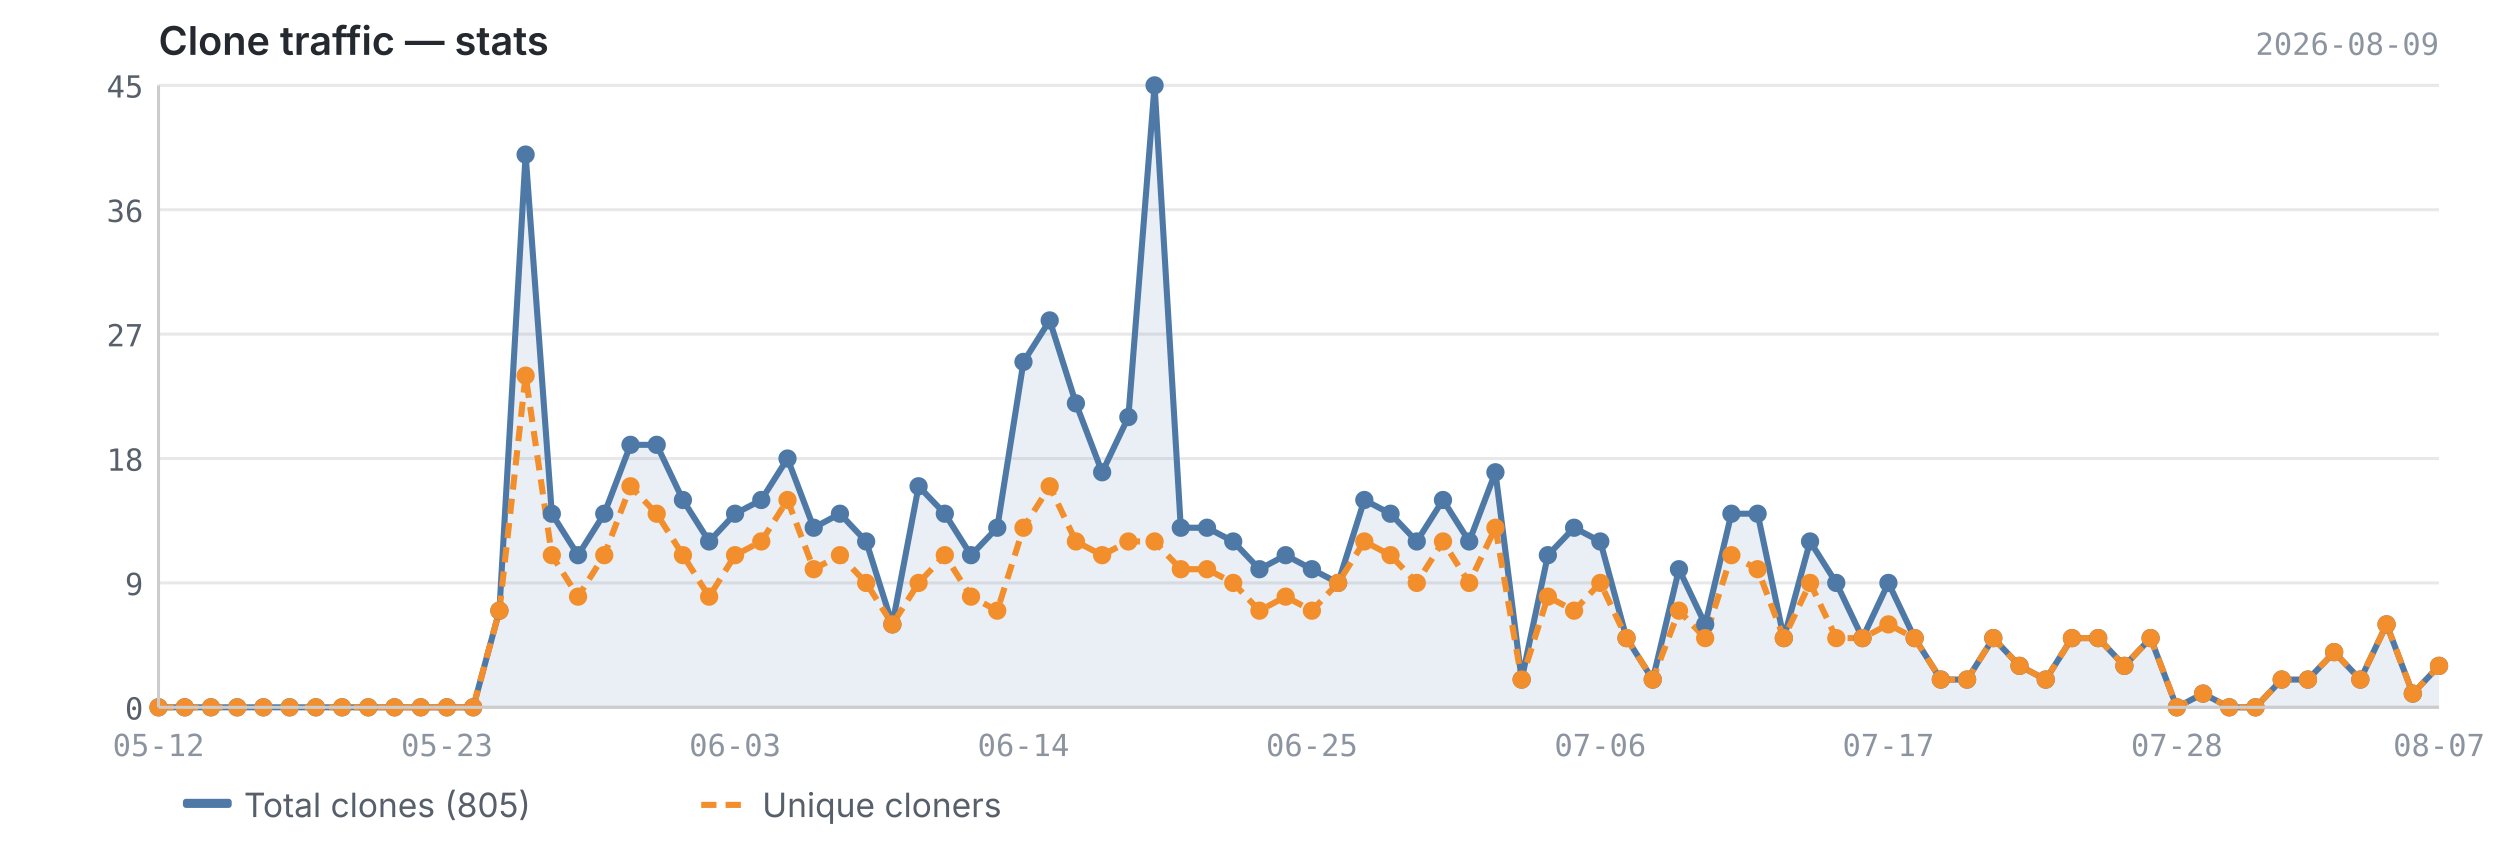
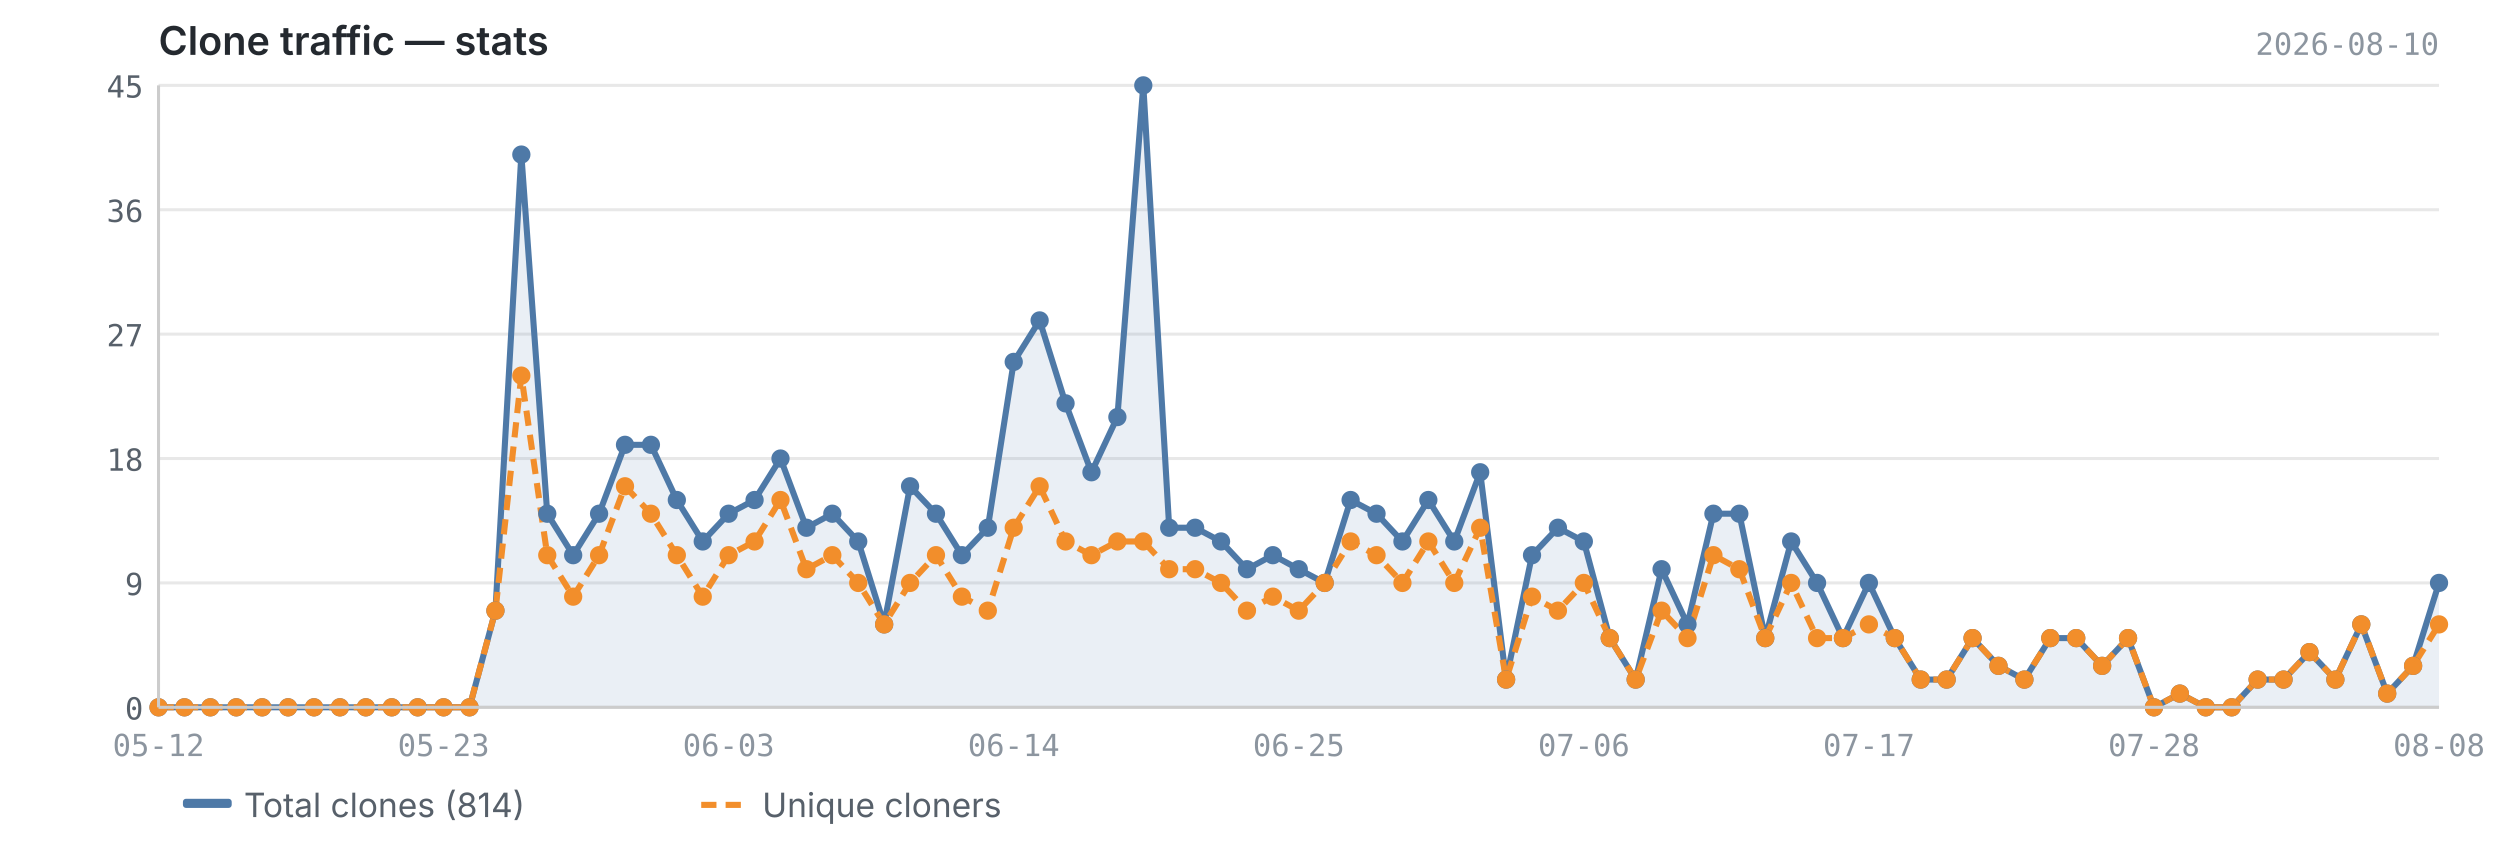
<svg xmlns="http://www.w3.org/2000/svg" viewBox="0 0 820 280" width="820" height="280">
  <text x="52" y="18" font-size="13" font-weight="600" fill="#24292f" font-family="-apple-system, BlinkMacSystemFont, 'Segoe UI', sans-serif">Clone traffic — stats</text>
-   <text x="800" y="18" font-size="10" fill="#8c959f" font-family="ui-monospace, SFMono-Regular, 'SF Mono', Menlo, monospace" text-anchor="end">2026-08-09</text>
+   <text x="800" y="18" font-size="10" fill="#8c959f" font-family="ui-monospace, SFMono-Regular, 'SF Mono', Menlo, monospace" text-anchor="end">2026-08-10</text>
  <line x1="52" y1="232.0" x2="800" y2="232.0" stroke="#e8e8e8" stroke-width="1" />
  <line x1="52" y1="191.2" x2="800" y2="191.2" stroke="#e8e8e8" stroke-width="1" />
  <line x1="52" y1="150.4" x2="800" y2="150.4" stroke="#e8e8e8" stroke-width="1" />
  <line x1="52" y1="109.6" x2="800" y2="109.6" stroke="#e8e8e8" stroke-width="1" />
  <line x1="52" y1="68.8" x2="800" y2="68.8" stroke="#e8e8e8" stroke-width="1" />
  <line x1="52" y1="28.0" x2="800" y2="28.0" stroke="#e8e8e8" stroke-width="1" />
-   <path d="M52.0,232.0 L52.0,232.0 L60.6,232.0 L69.2,232.0 L77.8,232.0 L86.4,232.0 L95.0,232.0 L103.6,232.0 L112.2,232.0 L120.8,232.0 L129.4,232.0 L138.0,232.0 L146.6,232.0 L155.2,232.0 L163.8,200.3 L172.4,50.7 L181.0,168.5 L189.6,182.1 L198.2,168.5 L206.8,145.9 L215.4,145.9 L224.0,164.0 L232.6,177.6 L241.1,168.5 L249.7,164.0 L258.3,150.4 L266.9,173.1 L275.5,168.5 L284.1,177.6 L292.7,204.8 L301.3,159.5 L309.9,168.5 L318.5,182.1 L327.1,173.1 L335.7,118.7 L344.3,105.1 L352.9,132.3 L361.5,154.9 L370.1,136.8 L378.7,28.0 L387.3,173.1 L395.9,173.1 L404.5,177.6 L413.1,186.7 L421.7,182.1 L430.3,186.7 L438.9,191.2 L447.5,164.0 L456.1,168.5 L464.7,177.6 L473.3,164.0 L481.9,177.6 L490.5,154.9 L499.1,222.9 L507.7,182.1 L516.3,173.1 L524.9,177.6 L533.5,209.3 L542.1,222.9 L550.7,186.7 L559.3,204.8 L567.9,168.5 L576.5,168.5 L585.1,209.3 L593.7,177.6 L602.3,191.2 L610.9,209.3 L619.4,191.2 L628.0,209.3 L636.6,222.9 L645.2,222.9 L653.8,209.3 L662.4,218.4 L671.0,222.9 L679.6,209.3 L688.2,209.3 L696.8,218.4 L705.4,209.3 L714.0,232.0 L722.6,227.5 L731.2,232.0 L739.8,232.0 L748.4,222.9 L757.0,222.9 L765.6,213.9 L774.2,222.9 L782.8,204.8 L791.4,227.5 L800.0,218.4 L800.0,232.0 L52.0,232.0Z" fill="#4e79a7" opacity="0.12" />
-   <polyline points="52.0,232.0 60.6,232.0 69.2,232.0 77.8,232.0 86.4,232.0 95.0,232.0 103.6,232.0 112.2,232.0 120.8,232.0 129.4,232.0 138.0,232.0 146.6,232.0 155.2,232.0 163.8,200.3 172.4,50.7 181.0,168.5 189.6,182.1 198.2,168.5 206.8,145.9 215.4,145.9 224.0,164.0 232.6,177.6 241.1,168.5 249.7,164.0 258.3,150.4 266.9,173.1 275.5,168.5 284.1,177.6 292.7,204.8 301.3,159.5 309.9,168.5 318.5,182.1 327.1,173.1 335.7,118.7 344.3,105.1 352.9,132.3 361.5,154.9 370.1,136.8 378.7,28.0 387.3,173.1 395.9,173.1 404.5,177.6 413.1,186.7 421.7,182.1 430.3,186.7 438.9,191.2 447.5,164.0 456.1,168.5 464.7,177.6 473.3,164.0 481.9,177.6 490.5,154.9 499.1,222.9 507.7,182.1 516.3,173.1 524.9,177.6 533.5,209.3 542.1,222.9 550.7,186.7 559.3,204.8 567.9,168.5 576.5,168.5 585.1,209.3 593.7,177.6 602.3,191.2 610.9,209.3 619.4,191.2 628.0,209.3 636.6,222.9 645.2,222.9 653.8,209.3 662.4,218.4 671.0,222.9 679.6,209.3 688.2,209.3 696.8,218.4 705.4,209.3 714.0,232.0 722.6,227.5 731.2,232.0 739.8,232.0 748.4,222.9 757.0,222.9 765.6,213.9 774.2,222.9 782.8,204.8 791.4,227.5 800.0,218.4" fill="none" stroke="#4e79a7" stroke-width="2" stroke-linejoin="round" />
-   <polyline points="52.0,232.0 60.6,232.0 69.2,232.0 77.8,232.0 86.4,232.0 95.0,232.0 103.6,232.0 112.2,232.0 120.8,232.0 129.4,232.0 138.0,232.0 146.6,232.0 155.2,232.0 163.8,200.3 172.4,123.2 181.0,182.1 189.6,195.7 198.2,182.1 206.8,159.5 215.4,168.5 224.0,182.1 232.6,195.7 241.1,182.1 249.7,177.6 258.3,164.0 266.9,186.7 275.5,182.1 284.1,191.2 292.7,204.8 301.3,191.2 309.9,182.1 318.5,195.7 327.1,200.3 335.7,173.1 344.3,159.5 352.9,177.6 361.5,182.1 370.1,177.6 378.7,177.6 387.3,186.7 395.9,186.7 404.5,191.2 413.1,200.3 421.7,195.7 430.3,200.3 438.9,191.2 447.5,177.6 456.1,182.1 464.7,191.2 473.3,177.6 481.9,191.2 490.5,173.1 499.1,222.9 507.7,195.7 516.3,200.3 524.9,191.2 533.5,209.3 542.1,222.9 550.7,200.3 559.3,209.3 567.9,182.1 576.5,186.7 585.1,209.3 593.7,191.2 602.3,209.3 610.9,209.3 619.4,204.8 628.0,209.3 636.6,222.9 645.2,222.9 653.8,209.3 662.4,218.4 671.0,222.9 679.6,209.3 688.2,209.3 696.8,218.4 705.4,209.3 714.0,232.0 722.6,227.5 731.2,232.0 739.8,232.0 748.4,222.9 757.0,222.9 765.6,213.9 774.2,222.9 782.8,204.8 791.4,227.5 800.0,218.4" fill="none" stroke="#f28e2b" stroke-width="2" stroke-linejoin="round" stroke-dasharray="5,3" />
+   <path d="M52.0,232.0 L52.0,232.0 L60.5,232.0 L69.0,232.0 L77.5,232.0 L86.0,232.0 L94.5,232.0 L103.0,232.0 L111.5,232.0 L120.0,232.0 L128.5,232.0 L137.0,232.0 L145.5,232.0 L154.0,232.0 L162.5,200.3 L171.0,50.7 L179.5,168.5 L188.0,182.1 L196.5,168.5 L205.0,145.9 L213.5,145.9 L222.0,164.0 L230.5,177.6 L239.0,168.5 L247.5,164.0 L256.0,150.4 L264.5,173.1 L273.0,168.5 L281.5,177.6 L290.0,204.8 L298.5,159.5 L307.0,168.5 L315.5,182.1 L324.0,173.1 L332.5,118.7 L341.0,105.1 L349.5,132.3 L358.0,154.9 L366.5,136.8 L375.0,28.0 L383.5,173.1 L392.0,173.1 L400.5,177.6 L409.0,186.7 L417.5,182.1 L426.0,186.7 L434.5,191.2 L443.0,164.0 L451.5,168.5 L460.0,177.6 L468.5,164.0 L477.0,177.6 L485.5,154.9 L494.0,222.9 L502.5,182.1 L511.0,173.1 L519.5,177.6 L528.0,209.3 L536.5,222.9 L545.0,186.7 L553.5,204.8 L562.0,168.5 L570.5,168.5 L579.0,209.3 L587.5,177.6 L596.0,191.2 L604.5,209.3 L613.0,191.2 L621.5,209.3 L630.0,222.9 L638.5,222.9 L647.0,209.3 L655.5,218.4 L664.0,222.9 L672.5,209.3 L681.0,209.3 L689.5,218.4 L698.0,209.3 L706.5,232.0 L715.0,227.5 L723.5,232.0 L732.0,232.0 L740.5,222.9 L749.0,222.9 L757.5,213.9 L766.0,222.9 L774.5,204.8 L783.0,227.5 L791.5,218.4 L800.0,191.2 L800.0,232.0 L52.0,232.0Z" fill="#4e79a7" opacity="0.12" />
+   <polyline points="52.0,232.0 60.5,232.0 69.0,232.0 77.5,232.0 86.0,232.0 94.5,232.0 103.0,232.0 111.5,232.0 120.0,232.0 128.5,232.0 137.0,232.0 145.5,232.0 154.0,232.0 162.5,200.3 171.0,50.7 179.5,168.5 188.0,182.1 196.5,168.5 205.0,145.9 213.5,145.9 222.0,164.0 230.5,177.6 239.0,168.5 247.5,164.0 256.0,150.4 264.5,173.1 273.0,168.5 281.5,177.6 290.0,204.8 298.5,159.5 307.0,168.5 315.5,182.1 324.0,173.1 332.5,118.7 341.0,105.1 349.5,132.3 358.0,154.9 366.5,136.8 375.0,28.0 383.5,173.1 392.0,173.1 400.5,177.6 409.0,186.7 417.5,182.1 426.0,186.7 434.5,191.2 443.0,164.0 451.5,168.5 460.0,177.6 468.5,164.0 477.0,177.6 485.5,154.9 494.0,222.9 502.5,182.1 511.0,173.1 519.5,177.6 528.0,209.3 536.5,222.9 545.0,186.7 553.5,204.8 562.0,168.5 570.5,168.5 579.0,209.3 587.5,177.6 596.0,191.2 604.5,209.3 613.0,191.2 621.5,209.3 630.0,222.9 638.5,222.9 647.0,209.3 655.5,218.4 664.0,222.9 672.5,209.3 681.0,209.3 689.5,218.4 698.0,209.3 706.5,232.0 715.0,227.5 723.5,232.0 732.0,232.0 740.5,222.9 749.0,222.9 757.5,213.9 766.0,222.9 774.5,204.8 783.0,227.5 791.5,218.4 800.0,191.2" fill="none" stroke="#4e79a7" stroke-width="2" stroke-linejoin="round" />
+   <polyline points="52.0,232.0 60.5,232.0 69.0,232.0 77.5,232.0 86.0,232.0 94.5,232.0 103.0,232.0 111.5,232.0 120.0,232.0 128.5,232.0 137.0,232.0 145.5,232.0 154.0,232.0 162.5,200.3 171.0,123.2 179.5,182.1 188.0,195.7 196.5,182.1 205.0,159.5 213.5,168.5 222.0,182.1 230.5,195.7 239.0,182.1 247.5,177.6 256.0,164.0 264.5,186.7 273.0,182.1 281.5,191.2 290.0,204.8 298.5,191.2 307.0,182.1 315.5,195.7 324.0,200.3 332.5,173.1 341.0,159.5 349.5,177.6 358.0,182.1 366.5,177.6 375.0,177.6 383.5,186.7 392.0,186.7 400.5,191.2 409.0,200.3 417.5,195.7 426.0,200.3 434.5,191.2 443.0,177.6 451.5,182.1 460.0,191.2 468.5,177.6 477.0,191.2 485.5,173.1 494.0,222.9 502.5,195.7 511.0,200.3 519.5,191.2 528.0,209.3 536.5,222.9 545.0,200.3 553.5,209.3 562.0,182.1 570.5,186.7 579.0,209.3 587.5,191.2 596.0,209.3 604.5,209.3 613.0,204.8 621.5,209.3 630.0,222.9 638.5,222.9 647.0,209.3 655.5,218.4 664.0,222.9 672.5,209.3 681.0,209.3 689.5,218.4 698.0,209.3 706.5,232.0 715.0,227.5 723.5,232.0 732.0,232.0 740.5,222.9 749.0,222.9 757.5,213.9 766.0,222.9 774.5,204.8 783.0,227.5 791.5,218.4 800.0,204.8" fill="none" stroke="#f28e2b" stroke-width="2" stroke-linejoin="round" stroke-dasharray="5,3" />
  <circle cx="52.0" cy="232.0" r="3" fill="#4e79a7" />
-   <circle cx="60.6" cy="232.0" r="3" fill="#4e79a7" />
-   <circle cx="69.2" cy="232.0" r="3" fill="#4e79a7" />
-   <circle cx="77.8" cy="232.0" r="3" fill="#4e79a7" />
-   <circle cx="86.4" cy="232.0" r="3" fill="#4e79a7" />
-   <circle cx="95.0" cy="232.0" r="3" fill="#4e79a7" />
-   <circle cx="103.6" cy="232.0" r="3" fill="#4e79a7" />
-   <circle cx="112.2" cy="232.0" r="3" fill="#4e79a7" />
-   <circle cx="120.8" cy="232.0" r="3" fill="#4e79a7" />
-   <circle cx="129.4" cy="232.0" r="3" fill="#4e79a7" />
-   <circle cx="138.0" cy="232.0" r="3" fill="#4e79a7" />
-   <circle cx="146.6" cy="232.0" r="3" fill="#4e79a7" />
-   <circle cx="155.2" cy="232.0" r="3" fill="#4e79a7" />
-   <circle cx="163.8" cy="200.3" r="3" fill="#4e79a7" />
-   <circle cx="172.4" cy="50.7" r="3" fill="#4e79a7" />
-   <circle cx="181.0" cy="168.5" r="3" fill="#4e79a7" />
-   <circle cx="189.6" cy="182.1" r="3" fill="#4e79a7" />
-   <circle cx="198.2" cy="168.5" r="3" fill="#4e79a7" />
-   <circle cx="206.8" cy="145.9" r="3" fill="#4e79a7" />
-   <circle cx="215.4" cy="145.9" r="3" fill="#4e79a7" />
-   <circle cx="224.0" cy="164.0" r="3" fill="#4e79a7" />
-   <circle cx="232.6" cy="177.6" r="3" fill="#4e79a7" />
-   <circle cx="241.1" cy="168.5" r="3" fill="#4e79a7" />
-   <circle cx="249.7" cy="164.0" r="3" fill="#4e79a7" />
-   <circle cx="258.3" cy="150.4" r="3" fill="#4e79a7" />
-   <circle cx="266.9" cy="173.1" r="3" fill="#4e79a7" />
-   <circle cx="275.5" cy="168.5" r="3" fill="#4e79a7" />
-   <circle cx="284.1" cy="177.6" r="3" fill="#4e79a7" />
-   <circle cx="292.7" cy="204.8" r="3" fill="#4e79a7" />
-   <circle cx="301.3" cy="159.5" r="3" fill="#4e79a7" />
-   <circle cx="309.9" cy="168.5" r="3" fill="#4e79a7" />
-   <circle cx="318.5" cy="182.1" r="3" fill="#4e79a7" />
-   <circle cx="327.1" cy="173.1" r="3" fill="#4e79a7" />
-   <circle cx="335.7" cy="118.7" r="3" fill="#4e79a7" />
-   <circle cx="344.3" cy="105.1" r="3" fill="#4e79a7" />
-   <circle cx="352.9" cy="132.3" r="3" fill="#4e79a7" />
-   <circle cx="361.5" cy="154.9" r="3" fill="#4e79a7" />
-   <circle cx="370.1" cy="136.8" r="3" fill="#4e79a7" />
-   <circle cx="378.7" cy="28.0" r="3" fill="#4e79a7" />
-   <circle cx="387.3" cy="173.1" r="3" fill="#4e79a7" />
-   <circle cx="395.9" cy="173.1" r="3" fill="#4e79a7" />
-   <circle cx="404.5" cy="177.6" r="3" fill="#4e79a7" />
-   <circle cx="413.1" cy="186.7" r="3" fill="#4e79a7" />
-   <circle cx="421.7" cy="182.1" r="3" fill="#4e79a7" />
-   <circle cx="430.3" cy="186.7" r="3" fill="#4e79a7" />
-   <circle cx="438.9" cy="191.2" r="3" fill="#4e79a7" />
-   <circle cx="447.5" cy="164.0" r="3" fill="#4e79a7" />
-   <circle cx="456.1" cy="168.5" r="3" fill="#4e79a7" />
-   <circle cx="464.7" cy="177.6" r="3" fill="#4e79a7" />
-   <circle cx="473.3" cy="164.0" r="3" fill="#4e79a7" />
-   <circle cx="481.9" cy="177.6" r="3" fill="#4e79a7" />
-   <circle cx="490.5" cy="154.9" r="3" fill="#4e79a7" />
-   <circle cx="499.1" cy="222.9" r="3" fill="#4e79a7" />
-   <circle cx="507.7" cy="182.1" r="3" fill="#4e79a7" />
-   <circle cx="516.3" cy="173.1" r="3" fill="#4e79a7" />
-   <circle cx="524.9" cy="177.6" r="3" fill="#4e79a7" />
-   <circle cx="533.5" cy="209.3" r="3" fill="#4e79a7" />
-   <circle cx="542.1" cy="222.9" r="3" fill="#4e79a7" />
-   <circle cx="550.7" cy="186.7" r="3" fill="#4e79a7" />
-   <circle cx="559.3" cy="204.8" r="3" fill="#4e79a7" />
-   <circle cx="567.9" cy="168.5" r="3" fill="#4e79a7" />
-   <circle cx="576.5" cy="168.5" r="3" fill="#4e79a7" />
-   <circle cx="585.1" cy="209.3" r="3" fill="#4e79a7" />
-   <circle cx="593.7" cy="177.6" r="3" fill="#4e79a7" />
-   <circle cx="602.3" cy="191.2" r="3" fill="#4e79a7" />
-   <circle cx="610.9" cy="209.3" r="3" fill="#4e79a7" />
-   <circle cx="619.4" cy="191.2" r="3" fill="#4e79a7" />
-   <circle cx="628.0" cy="209.3" r="3" fill="#4e79a7" />
-   <circle cx="636.6" cy="222.9" r="3" fill="#4e79a7" />
-   <circle cx="645.2" cy="222.9" r="3" fill="#4e79a7" />
-   <circle cx="653.8" cy="209.3" r="3" fill="#4e79a7" />
-   <circle cx="662.4" cy="218.4" r="3" fill="#4e79a7" />
-   <circle cx="671.0" cy="222.9" r="3" fill="#4e79a7" />
-   <circle cx="679.6" cy="209.3" r="3" fill="#4e79a7" />
-   <circle cx="688.2" cy="209.3" r="3" fill="#4e79a7" />
-   <circle cx="696.8" cy="218.4" r="3" fill="#4e79a7" />
-   <circle cx="705.4" cy="209.3" r="3" fill="#4e79a7" />
-   <circle cx="714.0" cy="232.0" r="3" fill="#4e79a7" />
-   <circle cx="722.6" cy="227.5" r="3" fill="#4e79a7" />
-   <circle cx="731.2" cy="232.0" r="3" fill="#4e79a7" />
-   <circle cx="739.8" cy="232.0" r="3" fill="#4e79a7" />
-   <circle cx="748.4" cy="222.9" r="3" fill="#4e79a7" />
-   <circle cx="757.0" cy="222.9" r="3" fill="#4e79a7" />
-   <circle cx="765.6" cy="213.9" r="3" fill="#4e79a7" />
-   <circle cx="774.2" cy="222.9" r="3" fill="#4e79a7" />
-   <circle cx="782.8" cy="204.8" r="3" fill="#4e79a7" />
-   <circle cx="791.4" cy="227.5" r="3" fill="#4e79a7" />
-   <circle cx="800.0" cy="218.4" r="3" fill="#4e79a7" />
+   <circle cx="60.5" cy="232.0" r="3" fill="#4e79a7" />
+   <circle cx="69.0" cy="232.0" r="3" fill="#4e79a7" />
+   <circle cx="77.5" cy="232.0" r="3" fill="#4e79a7" />
+   <circle cx="86.0" cy="232.0" r="3" fill="#4e79a7" />
+   <circle cx="94.5" cy="232.0" r="3" fill="#4e79a7" />
+   <circle cx="103.0" cy="232.0" r="3" fill="#4e79a7" />
+   <circle cx="111.5" cy="232.0" r="3" fill="#4e79a7" />
+   <circle cx="120.0" cy="232.0" r="3" fill="#4e79a7" />
+   <circle cx="128.5" cy="232.0" r="3" fill="#4e79a7" />
+   <circle cx="137.0" cy="232.0" r="3" fill="#4e79a7" />
+   <circle cx="145.5" cy="232.0" r="3" fill="#4e79a7" />
+   <circle cx="154.0" cy="232.0" r="3" fill="#4e79a7" />
+   <circle cx="162.5" cy="200.3" r="3" fill="#4e79a7" />
+   <circle cx="171.0" cy="50.7" r="3" fill="#4e79a7" />
+   <circle cx="179.5" cy="168.5" r="3" fill="#4e79a7" />
+   <circle cx="188.0" cy="182.1" r="3" fill="#4e79a7" />
+   <circle cx="196.5" cy="168.5" r="3" fill="#4e79a7" />
+   <circle cx="205.0" cy="145.9" r="3" fill="#4e79a7" />
+   <circle cx="213.5" cy="145.9" r="3" fill="#4e79a7" />
+   <circle cx="222.0" cy="164.0" r="3" fill="#4e79a7" />
+   <circle cx="230.5" cy="177.6" r="3" fill="#4e79a7" />
+   <circle cx="239.0" cy="168.5" r="3" fill="#4e79a7" />
+   <circle cx="247.5" cy="164.0" r="3" fill="#4e79a7" />
+   <circle cx="256.0" cy="150.4" r="3" fill="#4e79a7" />
+   <circle cx="264.5" cy="173.1" r="3" fill="#4e79a7" />
+   <circle cx="273.0" cy="168.5" r="3" fill="#4e79a7" />
+   <circle cx="281.5" cy="177.6" r="3" fill="#4e79a7" />
+   <circle cx="290.0" cy="204.8" r="3" fill="#4e79a7" />
+   <circle cx="298.5" cy="159.5" r="3" fill="#4e79a7" />
+   <circle cx="307.0" cy="168.5" r="3" fill="#4e79a7" />
+   <circle cx="315.5" cy="182.1" r="3" fill="#4e79a7" />
+   <circle cx="324.0" cy="173.1" r="3" fill="#4e79a7" />
+   <circle cx="332.5" cy="118.7" r="3" fill="#4e79a7" />
+   <circle cx="341.0" cy="105.1" r="3" fill="#4e79a7" />
+   <circle cx="349.5" cy="132.3" r="3" fill="#4e79a7" />
+   <circle cx="358.0" cy="154.9" r="3" fill="#4e79a7" />
+   <circle cx="366.5" cy="136.8" r="3" fill="#4e79a7" />
+   <circle cx="375.0" cy="28.0" r="3" fill="#4e79a7" />
+   <circle cx="383.5" cy="173.1" r="3" fill="#4e79a7" />
+   <circle cx="392.0" cy="173.1" r="3" fill="#4e79a7" />
+   <circle cx="400.5" cy="177.6" r="3" fill="#4e79a7" />
+   <circle cx="409.0" cy="186.7" r="3" fill="#4e79a7" />
+   <circle cx="417.5" cy="182.1" r="3" fill="#4e79a7" />
+   <circle cx="426.0" cy="186.7" r="3" fill="#4e79a7" />
+   <circle cx="434.5" cy="191.2" r="3" fill="#4e79a7" />
+   <circle cx="443.0" cy="164.0" r="3" fill="#4e79a7" />
+   <circle cx="451.5" cy="168.5" r="3" fill="#4e79a7" />
+   <circle cx="460.0" cy="177.6" r="3" fill="#4e79a7" />
+   <circle cx="468.5" cy="164.0" r="3" fill="#4e79a7" />
+   <circle cx="477.0" cy="177.6" r="3" fill="#4e79a7" />
+   <circle cx="485.5" cy="154.9" r="3" fill="#4e79a7" />
+   <circle cx="494.0" cy="222.9" r="3" fill="#4e79a7" />
+   <circle cx="502.5" cy="182.1" r="3" fill="#4e79a7" />
+   <circle cx="511.0" cy="173.1" r="3" fill="#4e79a7" />
+   <circle cx="519.5" cy="177.6" r="3" fill="#4e79a7" />
+   <circle cx="528.0" cy="209.3" r="3" fill="#4e79a7" />
+   <circle cx="536.5" cy="222.9" r="3" fill="#4e79a7" />
+   <circle cx="545.0" cy="186.7" r="3" fill="#4e79a7" />
+   <circle cx="553.5" cy="204.8" r="3" fill="#4e79a7" />
+   <circle cx="562.0" cy="168.5" r="3" fill="#4e79a7" />
+   <circle cx="570.5" cy="168.5" r="3" fill="#4e79a7" />
+   <circle cx="579.0" cy="209.3" r="3" fill="#4e79a7" />
+   <circle cx="587.5" cy="177.6" r="3" fill="#4e79a7" />
+   <circle cx="596.0" cy="191.2" r="3" fill="#4e79a7" />
+   <circle cx="604.5" cy="209.3" r="3" fill="#4e79a7" />
+   <circle cx="613.0" cy="191.2" r="3" fill="#4e79a7" />
+   <circle cx="621.5" cy="209.3" r="3" fill="#4e79a7" />
+   <circle cx="630.0" cy="222.9" r="3" fill="#4e79a7" />
+   <circle cx="638.5" cy="222.9" r="3" fill="#4e79a7" />
+   <circle cx="647.0" cy="209.3" r="3" fill="#4e79a7" />
+   <circle cx="655.5" cy="218.4" r="3" fill="#4e79a7" />
+   <circle cx="664.0" cy="222.9" r="3" fill="#4e79a7" />
+   <circle cx="672.5" cy="209.3" r="3" fill="#4e79a7" />
+   <circle cx="681.0" cy="209.3" r="3" fill="#4e79a7" />
+   <circle cx="689.5" cy="218.4" r="3" fill="#4e79a7" />
+   <circle cx="698.0" cy="209.3" r="3" fill="#4e79a7" />
+   <circle cx="706.5" cy="232.0" r="3" fill="#4e79a7" />
+   <circle cx="715.0" cy="227.5" r="3" fill="#4e79a7" />
+   <circle cx="723.5" cy="232.0" r="3" fill="#4e79a7" />
+   <circle cx="732.0" cy="232.0" r="3" fill="#4e79a7" />
+   <circle cx="740.5" cy="222.9" r="3" fill="#4e79a7" />
+   <circle cx="749.0" cy="222.9" r="3" fill="#4e79a7" />
+   <circle cx="757.5" cy="213.9" r="3" fill="#4e79a7" />
+   <circle cx="766.0" cy="222.9" r="3" fill="#4e79a7" />
+   <circle cx="774.5" cy="204.8" r="3" fill="#4e79a7" />
+   <circle cx="783.0" cy="227.5" r="3" fill="#4e79a7" />
+   <circle cx="791.5" cy="218.4" r="3" fill="#4e79a7" />
+   <circle cx="800.0" cy="191.2" r="3" fill="#4e79a7" />
  <circle cx="52.0" cy="232.0" r="3" fill="#f28e2b" />
-   <circle cx="60.6" cy="232.0" r="3" fill="#f28e2b" />
-   <circle cx="69.2" cy="232.0" r="3" fill="#f28e2b" />
-   <circle cx="77.8" cy="232.0" r="3" fill="#f28e2b" />
-   <circle cx="86.4" cy="232.0" r="3" fill="#f28e2b" />
-   <circle cx="95.0" cy="232.0" r="3" fill="#f28e2b" />
-   <circle cx="103.6" cy="232.0" r="3" fill="#f28e2b" />
-   <circle cx="112.2" cy="232.0" r="3" fill="#f28e2b" />
-   <circle cx="120.8" cy="232.0" r="3" fill="#f28e2b" />
-   <circle cx="129.4" cy="232.0" r="3" fill="#f28e2b" />
-   <circle cx="138.0" cy="232.0" r="3" fill="#f28e2b" />
-   <circle cx="146.6" cy="232.0" r="3" fill="#f28e2b" />
-   <circle cx="155.2" cy="232.0" r="3" fill="#f28e2b" />
-   <circle cx="163.8" cy="200.3" r="3" fill="#f28e2b" />
-   <circle cx="172.4" cy="123.2" r="3" fill="#f28e2b" />
-   <circle cx="181.0" cy="182.1" r="3" fill="#f28e2b" />
-   <circle cx="189.6" cy="195.7" r="3" fill="#f28e2b" />
-   <circle cx="198.2" cy="182.1" r="3" fill="#f28e2b" />
-   <circle cx="206.8" cy="159.5" r="3" fill="#f28e2b" />
-   <circle cx="215.4" cy="168.5" r="3" fill="#f28e2b" />
-   <circle cx="224.0" cy="182.1" r="3" fill="#f28e2b" />
-   <circle cx="232.6" cy="195.7" r="3" fill="#f28e2b" />
-   <circle cx="241.1" cy="182.1" r="3" fill="#f28e2b" />
-   <circle cx="249.7" cy="177.6" r="3" fill="#f28e2b" />
-   <circle cx="258.3" cy="164.0" r="3" fill="#f28e2b" />
-   <circle cx="266.9" cy="186.7" r="3" fill="#f28e2b" />
-   <circle cx="275.5" cy="182.1" r="3" fill="#f28e2b" />
-   <circle cx="284.1" cy="191.2" r="3" fill="#f28e2b" />
-   <circle cx="292.7" cy="204.8" r="3" fill="#f28e2b" />
-   <circle cx="301.3" cy="191.2" r="3" fill="#f28e2b" />
-   <circle cx="309.9" cy="182.1" r="3" fill="#f28e2b" />
-   <circle cx="318.5" cy="195.7" r="3" fill="#f28e2b" />
-   <circle cx="327.1" cy="200.3" r="3" fill="#f28e2b" />
-   <circle cx="335.7" cy="173.1" r="3" fill="#f28e2b" />
-   <circle cx="344.3" cy="159.5" r="3" fill="#f28e2b" />
-   <circle cx="352.9" cy="177.6" r="3" fill="#f28e2b" />
-   <circle cx="361.5" cy="182.1" r="3" fill="#f28e2b" />
-   <circle cx="370.1" cy="177.6" r="3" fill="#f28e2b" />
-   <circle cx="378.7" cy="177.6" r="3" fill="#f28e2b" />
-   <circle cx="387.3" cy="186.7" r="3" fill="#f28e2b" />
-   <circle cx="395.9" cy="186.7" r="3" fill="#f28e2b" />
-   <circle cx="404.5" cy="191.2" r="3" fill="#f28e2b" />
-   <circle cx="413.1" cy="200.3" r="3" fill="#f28e2b" />
-   <circle cx="421.7" cy="195.7" r="3" fill="#f28e2b" />
-   <circle cx="430.3" cy="200.3" r="3" fill="#f28e2b" />
-   <circle cx="438.9" cy="191.2" r="3" fill="#f28e2b" />
-   <circle cx="447.5" cy="177.6" r="3" fill="#f28e2b" />
-   <circle cx="456.1" cy="182.1" r="3" fill="#f28e2b" />
-   <circle cx="464.7" cy="191.2" r="3" fill="#f28e2b" />
-   <circle cx="473.3" cy="177.6" r="3" fill="#f28e2b" />
-   <circle cx="481.9" cy="191.2" r="3" fill="#f28e2b" />
-   <circle cx="490.5" cy="173.1" r="3" fill="#f28e2b" />
-   <circle cx="499.1" cy="222.9" r="3" fill="#f28e2b" />
-   <circle cx="507.7" cy="195.7" r="3" fill="#f28e2b" />
-   <circle cx="516.3" cy="200.3" r="3" fill="#f28e2b" />
-   <circle cx="524.9" cy="191.2" r="3" fill="#f28e2b" />
-   <circle cx="533.5" cy="209.3" r="3" fill="#f28e2b" />
-   <circle cx="542.1" cy="222.9" r="3" fill="#f28e2b" />
-   <circle cx="550.7" cy="200.3" r="3" fill="#f28e2b" />
-   <circle cx="559.3" cy="209.3" r="3" fill="#f28e2b" />
-   <circle cx="567.9" cy="182.1" r="3" fill="#f28e2b" />
-   <circle cx="576.5" cy="186.7" r="3" fill="#f28e2b" />
-   <circle cx="585.1" cy="209.3" r="3" fill="#f28e2b" />
-   <circle cx="593.7" cy="191.2" r="3" fill="#f28e2b" />
-   <circle cx="602.3" cy="209.3" r="3" fill="#f28e2b" />
-   <circle cx="610.9" cy="209.3" r="3" fill="#f28e2b" />
-   <circle cx="619.4" cy="204.8" r="3" fill="#f28e2b" />
-   <circle cx="628.0" cy="209.3" r="3" fill="#f28e2b" />
-   <circle cx="636.6" cy="222.9" r="3" fill="#f28e2b" />
-   <circle cx="645.2" cy="222.9" r="3" fill="#f28e2b" />
-   <circle cx="653.8" cy="209.3" r="3" fill="#f28e2b" />
-   <circle cx="662.4" cy="218.4" r="3" fill="#f28e2b" />
-   <circle cx="671.0" cy="222.9" r="3" fill="#f28e2b" />
-   <circle cx="679.6" cy="209.3" r="3" fill="#f28e2b" />
-   <circle cx="688.2" cy="209.3" r="3" fill="#f28e2b" />
-   <circle cx="696.8" cy="218.4" r="3" fill="#f28e2b" />
-   <circle cx="705.4" cy="209.3" r="3" fill="#f28e2b" />
-   <circle cx="714.0" cy="232.0" r="3" fill="#f28e2b" />
-   <circle cx="722.6" cy="227.5" r="3" fill="#f28e2b" />
-   <circle cx="731.2" cy="232.0" r="3" fill="#f28e2b" />
-   <circle cx="739.8" cy="232.0" r="3" fill="#f28e2b" />
-   <circle cx="748.4" cy="222.9" r="3" fill="#f28e2b" />
-   <circle cx="757.0" cy="222.9" r="3" fill="#f28e2b" />
-   <circle cx="765.6" cy="213.9" r="3" fill="#f28e2b" />
-   <circle cx="774.2" cy="222.9" r="3" fill="#f28e2b" />
-   <circle cx="782.8" cy="204.8" r="3" fill="#f28e2b" />
-   <circle cx="791.4" cy="227.5" r="3" fill="#f28e2b" />
-   <circle cx="800.0" cy="218.4" r="3" fill="#f28e2b" />
+   <circle cx="60.5" cy="232.0" r="3" fill="#f28e2b" />
+   <circle cx="69.0" cy="232.0" r="3" fill="#f28e2b" />
+   <circle cx="77.5" cy="232.0" r="3" fill="#f28e2b" />
+   <circle cx="86.0" cy="232.0" r="3" fill="#f28e2b" />
+   <circle cx="94.5" cy="232.0" r="3" fill="#f28e2b" />
+   <circle cx="103.0" cy="232.0" r="3" fill="#f28e2b" />
+   <circle cx="111.5" cy="232.0" r="3" fill="#f28e2b" />
+   <circle cx="120.0" cy="232.0" r="3" fill="#f28e2b" />
+   <circle cx="128.5" cy="232.0" r="3" fill="#f28e2b" />
+   <circle cx="137.0" cy="232.0" r="3" fill="#f28e2b" />
+   <circle cx="145.5" cy="232.0" r="3" fill="#f28e2b" />
+   <circle cx="154.0" cy="232.0" r="3" fill="#f28e2b" />
+   <circle cx="162.5" cy="200.3" r="3" fill="#f28e2b" />
+   <circle cx="171.0" cy="123.2" r="3" fill="#f28e2b" />
+   <circle cx="179.5" cy="182.1" r="3" fill="#f28e2b" />
+   <circle cx="188.0" cy="195.7" r="3" fill="#f28e2b" />
+   <circle cx="196.5" cy="182.1" r="3" fill="#f28e2b" />
+   <circle cx="205.0" cy="159.5" r="3" fill="#f28e2b" />
+   <circle cx="213.5" cy="168.5" r="3" fill="#f28e2b" />
+   <circle cx="222.0" cy="182.1" r="3" fill="#f28e2b" />
+   <circle cx="230.5" cy="195.7" r="3" fill="#f28e2b" />
+   <circle cx="239.0" cy="182.1" r="3" fill="#f28e2b" />
+   <circle cx="247.5" cy="177.6" r="3" fill="#f28e2b" />
+   <circle cx="256.0" cy="164.0" r="3" fill="#f28e2b" />
+   <circle cx="264.5" cy="186.7" r="3" fill="#f28e2b" />
+   <circle cx="273.0" cy="182.1" r="3" fill="#f28e2b" />
+   <circle cx="281.5" cy="191.2" r="3" fill="#f28e2b" />
+   <circle cx="290.0" cy="204.8" r="3" fill="#f28e2b" />
+   <circle cx="298.5" cy="191.2" r="3" fill="#f28e2b" />
+   <circle cx="307.0" cy="182.1" r="3" fill="#f28e2b" />
+   <circle cx="315.5" cy="195.7" r="3" fill="#f28e2b" />
+   <circle cx="324.0" cy="200.3" r="3" fill="#f28e2b" />
+   <circle cx="332.5" cy="173.1" r="3" fill="#f28e2b" />
+   <circle cx="341.0" cy="159.5" r="3" fill="#f28e2b" />
+   <circle cx="349.5" cy="177.6" r="3" fill="#f28e2b" />
+   <circle cx="358.0" cy="182.1" r="3" fill="#f28e2b" />
+   <circle cx="366.5" cy="177.6" r="3" fill="#f28e2b" />
+   <circle cx="375.0" cy="177.6" r="3" fill="#f28e2b" />
+   <circle cx="383.5" cy="186.7" r="3" fill="#f28e2b" />
+   <circle cx="392.0" cy="186.7" r="3" fill="#f28e2b" />
+   <circle cx="400.5" cy="191.2" r="3" fill="#f28e2b" />
+   <circle cx="409.0" cy="200.3" r="3" fill="#f28e2b" />
+   <circle cx="417.5" cy="195.7" r="3" fill="#f28e2b" />
+   <circle cx="426.0" cy="200.3" r="3" fill="#f28e2b" />
+   <circle cx="434.5" cy="191.2" r="3" fill="#f28e2b" />
+   <circle cx="443.0" cy="177.6" r="3" fill="#f28e2b" />
+   <circle cx="451.5" cy="182.1" r="3" fill="#f28e2b" />
+   <circle cx="460.0" cy="191.2" r="3" fill="#f28e2b" />
+   <circle cx="468.5" cy="177.6" r="3" fill="#f28e2b" />
+   <circle cx="477.0" cy="191.2" r="3" fill="#f28e2b" />
+   <circle cx="485.5" cy="173.1" r="3" fill="#f28e2b" />
+   <circle cx="494.0" cy="222.9" r="3" fill="#f28e2b" />
+   <circle cx="502.5" cy="195.7" r="3" fill="#f28e2b" />
+   <circle cx="511.0" cy="200.3" r="3" fill="#f28e2b" />
+   <circle cx="519.5" cy="191.2" r="3" fill="#f28e2b" />
+   <circle cx="528.0" cy="209.3" r="3" fill="#f28e2b" />
+   <circle cx="536.5" cy="222.9" r="3" fill="#f28e2b" />
+   <circle cx="545.0" cy="200.3" r="3" fill="#f28e2b" />
+   <circle cx="553.5" cy="209.3" r="3" fill="#f28e2b" />
+   <circle cx="562.0" cy="182.1" r="3" fill="#f28e2b" />
+   <circle cx="570.5" cy="186.7" r="3" fill="#f28e2b" />
+   <circle cx="579.0" cy="209.3" r="3" fill="#f28e2b" />
+   <circle cx="587.5" cy="191.2" r="3" fill="#f28e2b" />
+   <circle cx="596.0" cy="209.3" r="3" fill="#f28e2b" />
+   <circle cx="604.5" cy="209.3" r="3" fill="#f28e2b" />
+   <circle cx="613.0" cy="204.8" r="3" fill="#f28e2b" />
+   <circle cx="621.5" cy="209.3" r="3" fill="#f28e2b" />
+   <circle cx="630.0" cy="222.9" r="3" fill="#f28e2b" />
+   <circle cx="638.5" cy="222.9" r="3" fill="#f28e2b" />
+   <circle cx="647.0" cy="209.3" r="3" fill="#f28e2b" />
+   <circle cx="655.5" cy="218.4" r="3" fill="#f28e2b" />
+   <circle cx="664.0" cy="222.9" r="3" fill="#f28e2b" />
+   <circle cx="672.5" cy="209.3" r="3" fill="#f28e2b" />
+   <circle cx="681.0" cy="209.3" r="3" fill="#f28e2b" />
+   <circle cx="689.5" cy="218.4" r="3" fill="#f28e2b" />
+   <circle cx="698.0" cy="209.3" r="3" fill="#f28e2b" />
+   <circle cx="706.5" cy="232.0" r="3" fill="#f28e2b" />
+   <circle cx="715.0" cy="227.5" r="3" fill="#f28e2b" />
+   <circle cx="723.5" cy="232.0" r="3" fill="#f28e2b" />
+   <circle cx="732.0" cy="232.0" r="3" fill="#f28e2b" />
+   <circle cx="740.5" cy="222.9" r="3" fill="#f28e2b" />
+   <circle cx="749.0" cy="222.9" r="3" fill="#f28e2b" />
+   <circle cx="757.5" cy="213.9" r="3" fill="#f28e2b" />
+   <circle cx="766.0" cy="222.9" r="3" fill="#f28e2b" />
+   <circle cx="774.5" cy="204.8" r="3" fill="#f28e2b" />
+   <circle cx="783.0" cy="227.5" r="3" fill="#f28e2b" />
+   <circle cx="791.5" cy="218.4" r="3" fill="#f28e2b" />
+   <circle cx="800.0" cy="204.8" r="3" fill="#f28e2b" />
  <line x1="52" y1="28" x2="52" y2="232" stroke="#cccccc" stroke-width="1" />
  <line x1="52" y1="232" x2="800" y2="232" stroke="#cccccc" stroke-width="1" />
  <text x="47" y="236.0" text-anchor="end" font-size="10" fill="#57606a" font-family="ui-monospace, SFMono-Regular, 'SF Mono', Menlo, monospace">0</text>
  <text x="47" y="195.2" text-anchor="end" font-size="10" fill="#57606a" font-family="ui-monospace, SFMono-Regular, 'SF Mono', Menlo, monospace">9</text>
  <text x="47" y="154.4" text-anchor="end" font-size="10" fill="#57606a" font-family="ui-monospace, SFMono-Regular, 'SF Mono', Menlo, monospace">18</text>
  <text x="47" y="113.6" text-anchor="end" font-size="10" fill="#57606a" font-family="ui-monospace, SFMono-Regular, 'SF Mono', Menlo, monospace">27</text>
  <text x="47" y="72.8" text-anchor="end" font-size="10" fill="#57606a" font-family="ui-monospace, SFMono-Regular, 'SF Mono', Menlo, monospace">36</text>
  <text x="47" y="32.0" text-anchor="end" font-size="10" fill="#57606a" font-family="ui-monospace, SFMono-Regular, 'SF Mono', Menlo, monospace">45</text>
  <text x="52.0" y="248" text-anchor="middle" font-size="10" fill="#8c959f" font-family="ui-monospace, SFMono-Regular, 'SF Mono', Menlo, monospace">05-12</text>
-   <text x="335.7" y="248" text-anchor="middle" font-size="10" fill="#8c959f" font-family="ui-monospace, SFMono-Regular, 'SF Mono', Menlo, monospace">06-14</text>
-   <text x="619.4" y="248" text-anchor="middle" font-size="10" fill="#8c959f" font-family="ui-monospace, SFMono-Regular, 'SF Mono', Menlo, monospace">07-17</text>
-   <text x="146.6" y="248" text-anchor="middle" font-size="10" fill="#8c959f" font-family="ui-monospace, SFMono-Regular, 'SF Mono', Menlo, monospace">05-23</text>
-   <text x="430.3" y="248" text-anchor="middle" font-size="10" fill="#8c959f" font-family="ui-monospace, SFMono-Regular, 'SF Mono', Menlo, monospace">06-25</text>
-   <text x="714.0" y="248" text-anchor="middle" font-size="10" fill="#8c959f" font-family="ui-monospace, SFMono-Regular, 'SF Mono', Menlo, monospace">07-28</text>
-   <text x="241.1" y="248" text-anchor="middle" font-size="10" fill="#8c959f" font-family="ui-monospace, SFMono-Regular, 'SF Mono', Menlo, monospace">06-03</text>
-   <text x="524.9" y="248" text-anchor="middle" font-size="10" fill="#8c959f" font-family="ui-monospace, SFMono-Regular, 'SF Mono', Menlo, monospace">07-06</text>
-   <text x="800.0" y="248" text-anchor="middle" font-size="10" fill="#8c959f" font-family="ui-monospace, SFMono-Regular, 'SF Mono', Menlo, monospace">08-07</text>
+   <text x="332.5" y="248" text-anchor="middle" font-size="10" fill="#8c959f" font-family="ui-monospace, SFMono-Regular, 'SF Mono', Menlo, monospace">06-14</text>
+   <text x="613.0" y="248" text-anchor="middle" font-size="10" fill="#8c959f" font-family="ui-monospace, SFMono-Regular, 'SF Mono', Menlo, monospace">07-17</text>
+   <text x="145.5" y="248" text-anchor="middle" font-size="10" fill="#8c959f" font-family="ui-monospace, SFMono-Regular, 'SF Mono', Menlo, monospace">05-23</text>
+   <text x="426.0" y="248" text-anchor="middle" font-size="10" fill="#8c959f" font-family="ui-monospace, SFMono-Regular, 'SF Mono', Menlo, monospace">06-25</text>
+   <text x="706.5" y="248" text-anchor="middle" font-size="10" fill="#8c959f" font-family="ui-monospace, SFMono-Regular, 'SF Mono', Menlo, monospace">07-28</text>
+   <text x="239.0" y="248" text-anchor="middle" font-size="10" fill="#8c959f" font-family="ui-monospace, SFMono-Regular, 'SF Mono', Menlo, monospace">06-03</text>
+   <text x="519.5" y="248" text-anchor="middle" font-size="10" fill="#8c959f" font-family="ui-monospace, SFMono-Regular, 'SF Mono', Menlo, monospace">07-06</text>
+   <text x="800.0" y="248" text-anchor="middle" font-size="10" fill="#8c959f" font-family="ui-monospace, SFMono-Regular, 'SF Mono', Menlo, monospace">08-08</text>
  <rect x="60" y="262" width="16" height="3" fill="#4e79a7" rx="1" />
-   <text x="80" y="268" font-size="11" fill="#57606a" font-family="-apple-system, BlinkMacSystemFont, 'Segoe UI', sans-serif">Total clones (805)</text>
+   <text x="80" y="268" font-size="11" fill="#57606a" font-family="-apple-system, BlinkMacSystemFont, 'Segoe UI', sans-serif">Total clones (814)</text>
  <line x1="230" y1="264" x2="246" y2="264" stroke="#f28e2b" stroke-width="2" stroke-dasharray="5,3" />
  <text x="250" y="268" font-size="11" fill="#57606a" font-family="-apple-system, BlinkMacSystemFont, 'Segoe UI', sans-serif">Unique cloners</text>
</svg>
